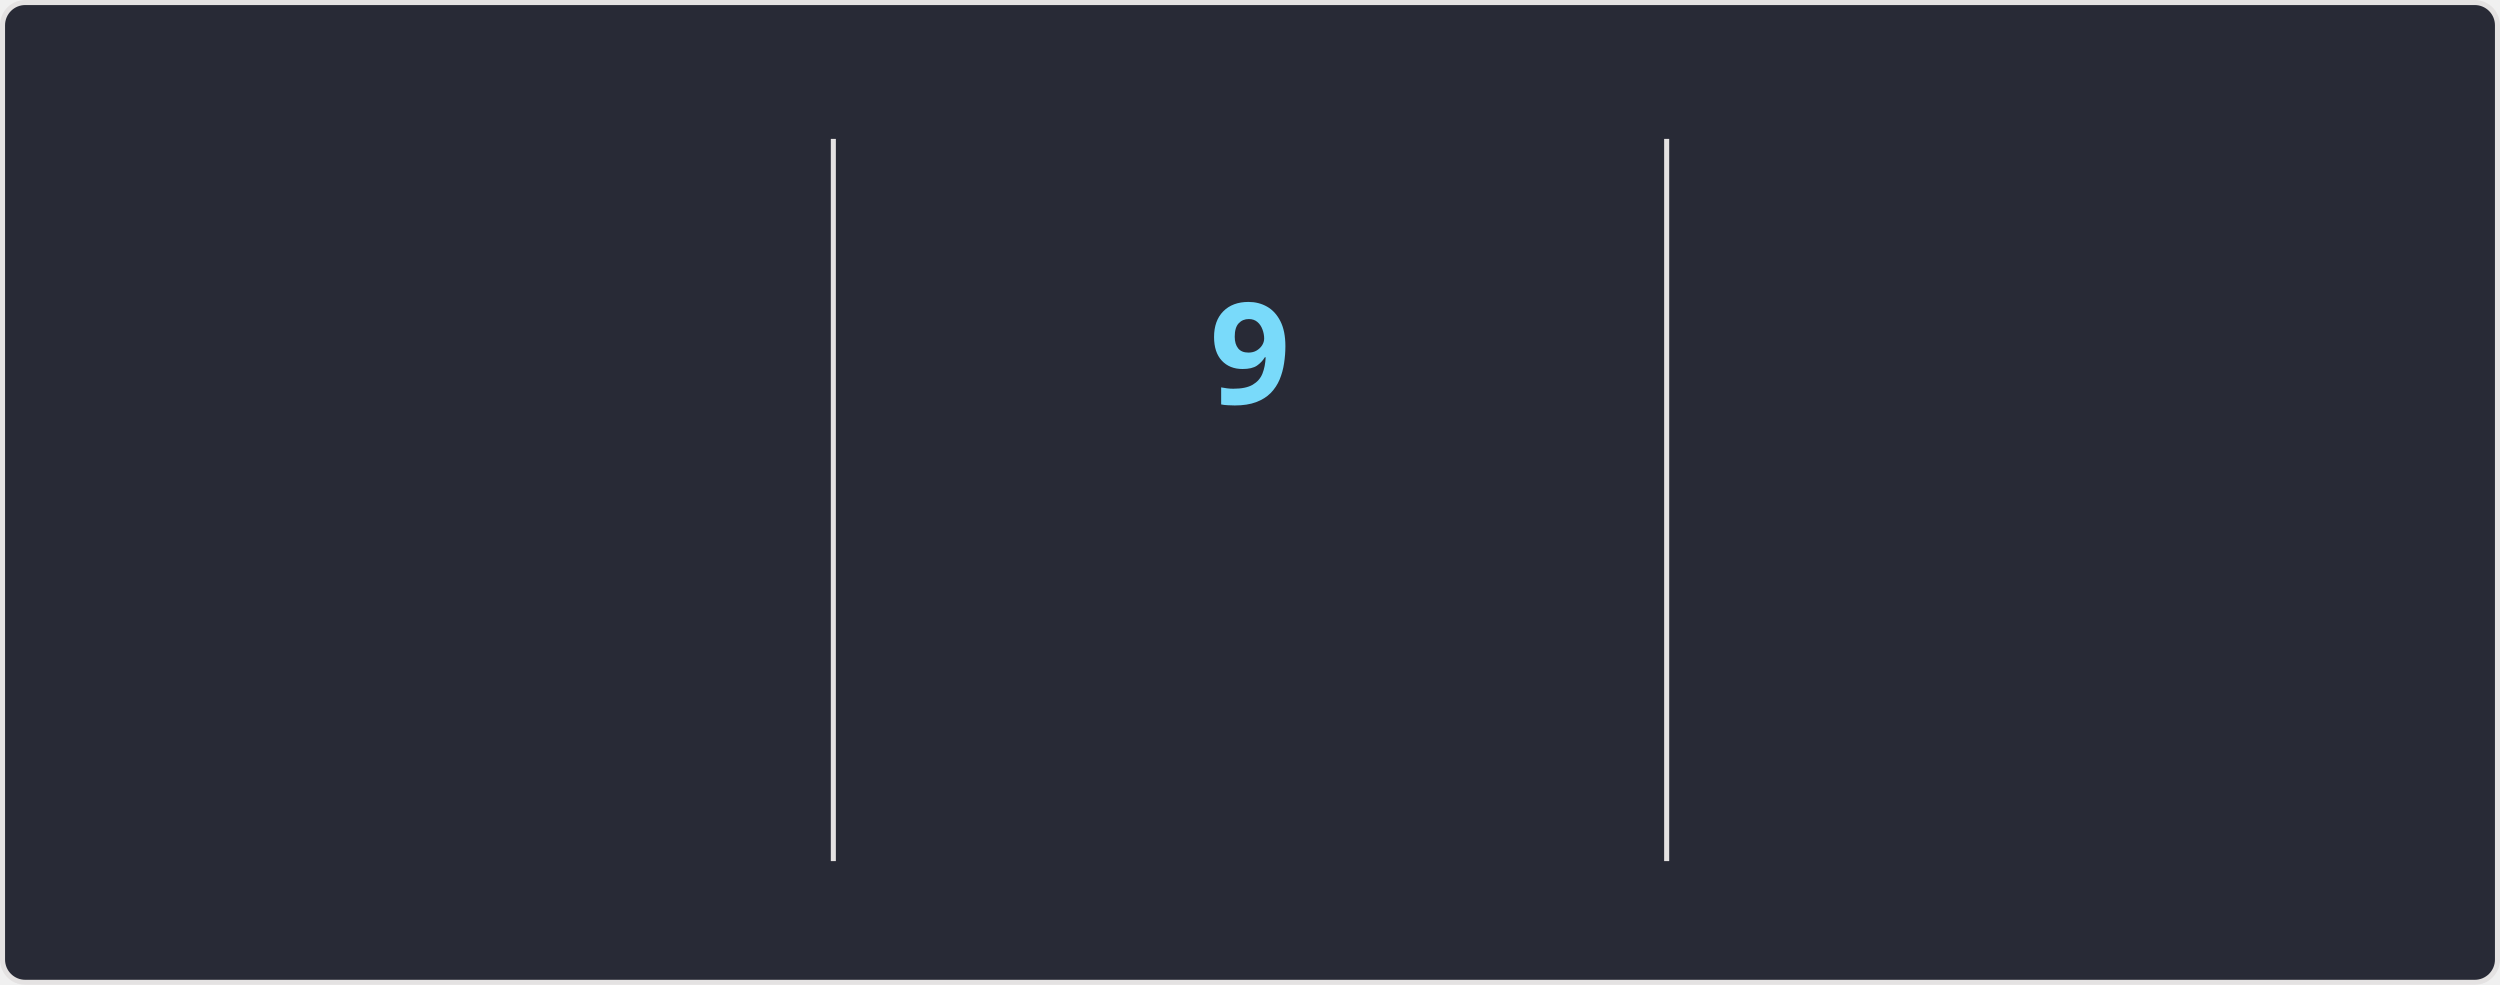
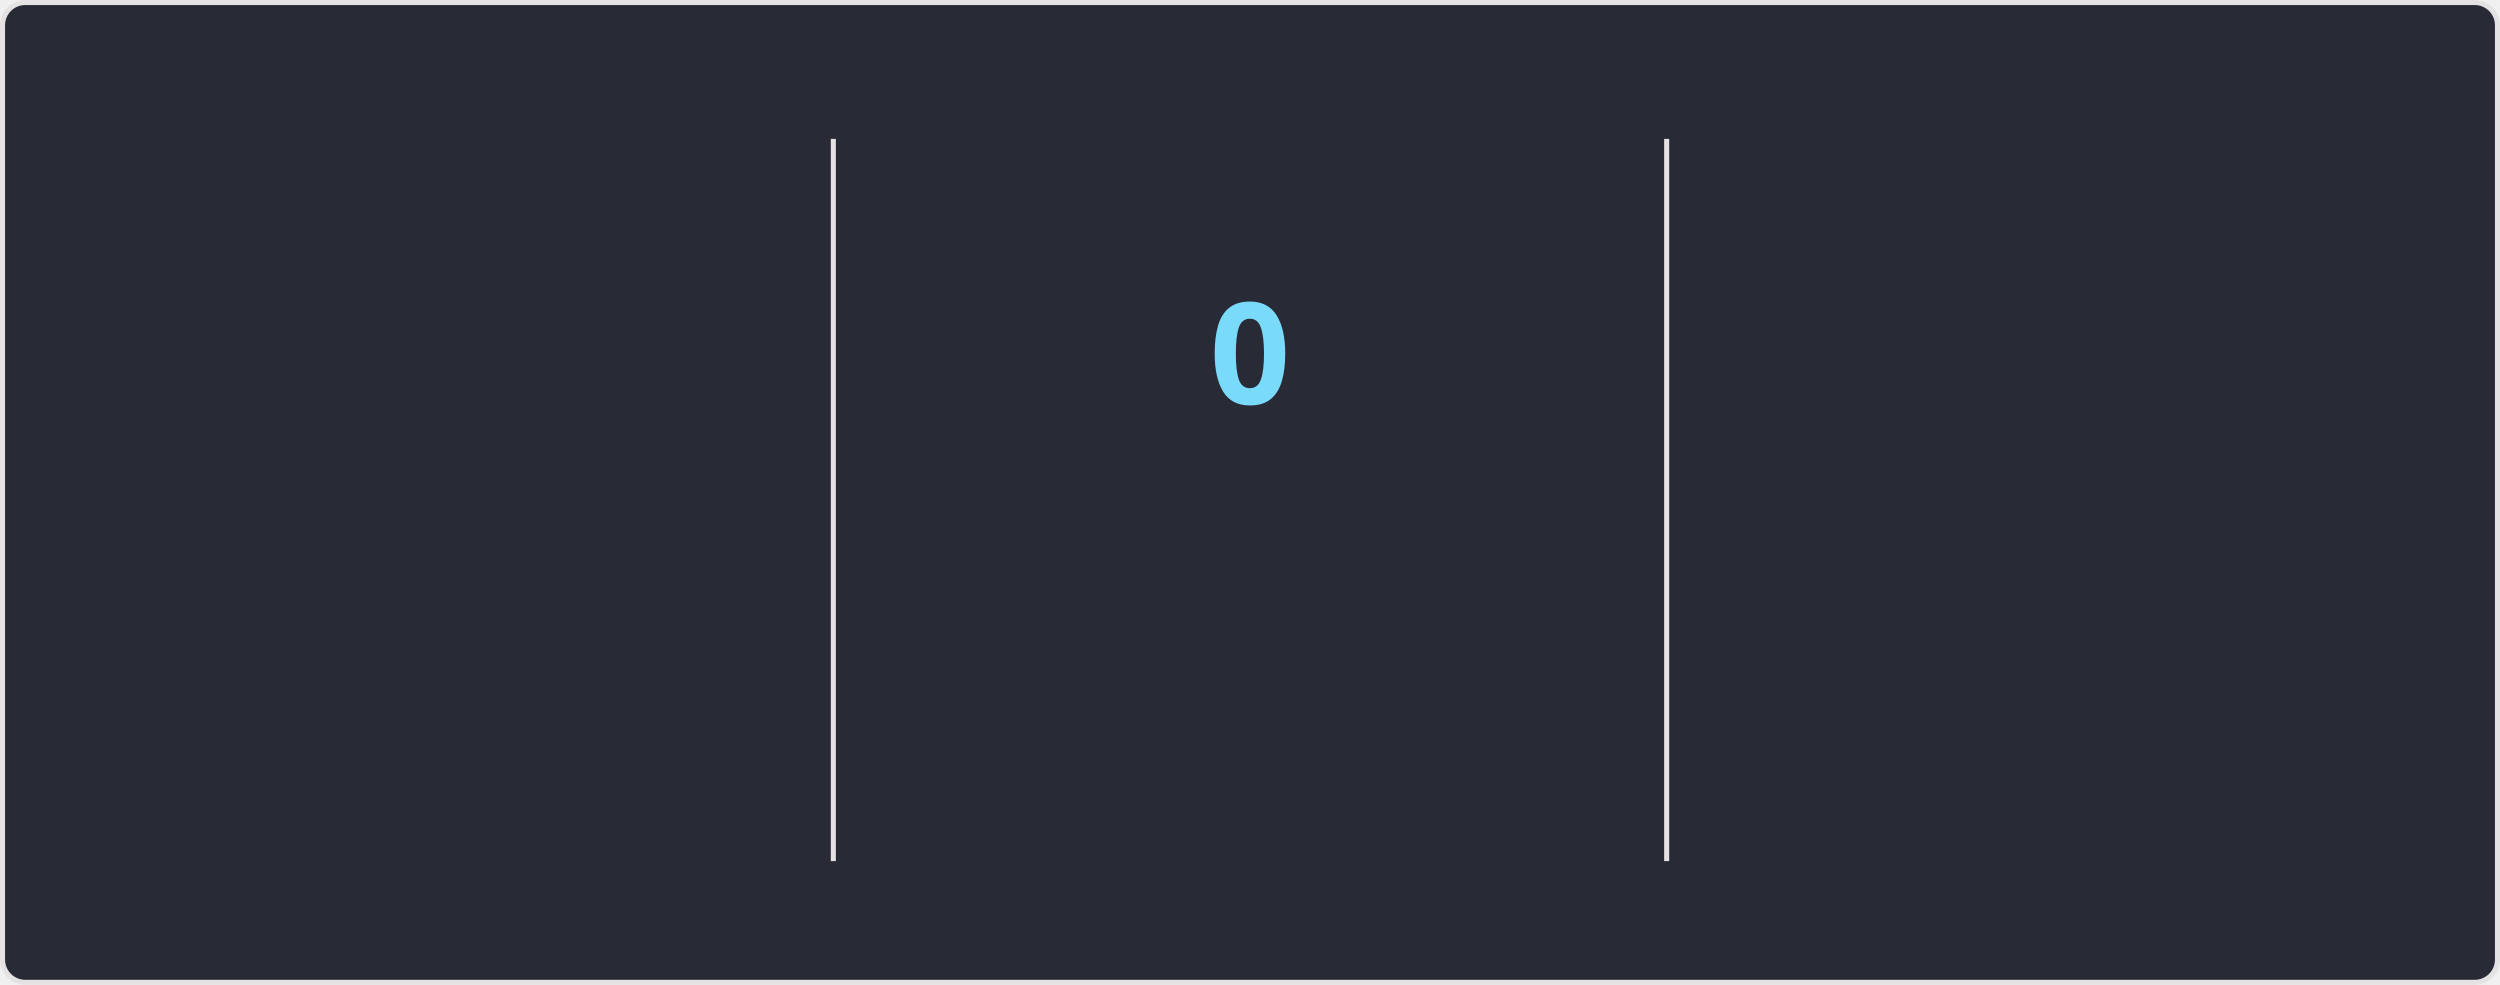
<svg xmlns="http://www.w3.org/2000/svg" style="isolation: isolate" viewBox="0 0 495 195" width="495px" height="195px" direction="ltr">
  <style>
    @keyframes currstreak {
      0% { font-size: 3px; opacity: 0.2; }
      80% { font-size: 34px; opacity: 1; }
      100% { font-size: 28px; opacity: 1; }
    }
    @keyframes fadein {
      0% { opacity: 0; }
      100% { opacity: 1; }
    }
    .big-number {
      font-family: "Segoe UI", Ubuntu, sans-serif;
      font-weight: 700;
      font-size: 28px;
      fill: #ff6e96;
    }
    .label {
      font-family: "Segoe UI", Ubuntu, sans-serif;
      font-weight: 400;
      font-size: 14px;
      fill: #ff6e96;
    }
    .range-text {
      font-family: "Segoe UI", Ubuntu, sans-serif;
      font-weight: 400;
      font-size: 12px;
      fill: #f8f8f2;
    }
    .current-streak-num {
      font-family: "Segoe UI", Ubuntu, sans-serif;
      font-weight: 700;
      font-size: 28px;
      fill: #79dafa;
    }</style>
  <defs>
    <clipPath id="outer_rectangle">
      <rect width="495" height="195" rx="4.5" />
    </clipPath>
    <mask id="mask_out_ring_behind_fire">
      <rect width="495" height="195" fill="white" />
      <ellipse id="mask-ellipse" cx="247.5" cy="32" rx="13" ry="18" fill="black" />
    </mask>
  </defs>
  <g clip-path="url(#outer_rectangle)">
    <g style="isolation: isolate">
      <rect fill="#282a36" rx="4.5" x="0.5" y="0.5" width="494" height="194" stroke="#e4e2e2" />
    </g>
    <g style="isolation: isolate">
      <line x1="165" y1="28" x2="165" y2="170" vector-effect="non-scaling-stroke" stroke-width="1" stroke="#e4e2e2" stroke-linejoin="miter" stroke-linecap="square" stroke-miterlimit="3" />
      <line x1="330" y1="28" x2="330" y2="170" vector-effect="non-scaling-stroke" stroke-width="1" stroke="#e4e2e2" stroke-linejoin="miter" stroke-linecap="square" stroke-miterlimit="3" />
    </g>
    <g style="isolation: isolate">
      <g transform="translate(82.5, 48)">
        <text x="0" y="32" stroke-width="0" text-anchor="middle" class="big-number" style="opacity: 0; animation: fadein 0.5s linear forwards 0.6s">
            3.0K
          </text>
      </g>
      <g transform="translate(82.5, 84)">
        <text x="0" y="32" stroke-width="0" text-anchor="middle" class="label" style="opacity: 0; animation: fadein 0.5s linear forwards 0.7s">
            Total Contributions
          </text>
      </g>
      <g transform="translate(82.5, 114)">
        <text x="0" y="32" stroke-width="0" text-anchor="middle" class="range-text" style="opacity: 0; animation: fadein 0.5s linear forwards 0.8s">
-             Jul 13 - Present
+             Jul 20 - Present
          </text>
      </g>
    </g>
    <g style="isolation: isolate">
      <g mask="url(#mask_out_ring_behind_fire)">
        <circle cx="247.5" cy="71" r="40" fill="none" stroke="#ff6e96" stroke-width="5" style="opacity: 0; animation: fadein 0.5s linear forwards 0.4s" />
      </g>
      <g transform="translate(247.5, 19.5)" stroke-opacity="0" style="opacity: 0; animation: fadein 0.5s linear forwards 0.6s">
        <path d="M -12 -0.5 L 15 -0.5 L 15 23.5 L -12 23.5 L -12 -0.5 Z" fill="none" />
        <path d="M 1.5 0.67 C 1.5 0.67 2.24 3.32 2.24 5.47 C 2.24 7.53 0.89 9.2 -1.17 9.2 C -3.23 9.2 -4.79 7.53 -4.79 5.47 L -4.76 5.11 C -6.78 7.51 -8 10.62 -8 13.99 C -8 18.41 -4.42 22 0 22 C 4.42 22 8 18.41 8 13.99 C 8 8.6 5.41 3.79 1.5 0.67 Z M -0.29 19 C -2.07 19 -3.51 17.6 -3.51 15.86 C -3.51 14.24 -2.46 13.1 -0.7 12.74 C 1.07 12.38 2.9 11.53 3.92 10.16 C 4.31 11.45 4.51 12.81 4.51 14.2 C 4.51 16.85 2.36 19 -0.29 19 Z" fill="#ff6e96" stroke-opacity="0" />
      </g>
      <g transform="translate(247.5, 48)">
        <text x="0" y="32" stroke-width="0" text-anchor="middle" class="current-streak-num" style="animation: currstreak 0.6s linear forwards">
-             9
+             0
          </text>
      </g>
      <g transform="translate(247.5, 108)">
        <text x="0" y="32" stroke-width="0" text-anchor="middle" class="label" style="opacity: 0; animation: fadein 0.5s linear forwards 0.9s">
            Current Streak
          </text>
      </g>
      <g transform="translate(247.5, 145)">
        <text x="0" y="21" stroke-width="0" text-anchor="middle" class="range-text" style="opacity: 0; animation: fadein 0.5s linear forwards 0.9s">
-             Jul 10 - Jul 18
+             0 days
          </text>
      </g>
    </g>
    <g style="isolation: isolate">
      <g transform="translate(412.5, 48)">
        <text x="0" y="32" stroke-width="0" text-anchor="middle" class="big-number" style="opacity: 0; animation: fadein 0.5s linear forwards 1.2s">
            18
          </text>
      </g>
      <g transform="translate(412.5, 84)">
        <text x="0" y="32" stroke-width="0" text-anchor="middle" class="label" style="opacity: 0; animation: fadein 0.5s linear forwards 1.3s">
            Longest Streak
          </text>
      </g>
      <g transform="translate(412.5, 114)">
        <text x="0" y="32" stroke-width="0" text-anchor="middle" class="range-text" style="opacity: 0; animation: fadein 0.5s linear forwards 1.4s">
            Jun 10 - Jun 27
          </text>
      </g>
    </g>
  </g>
</svg>
